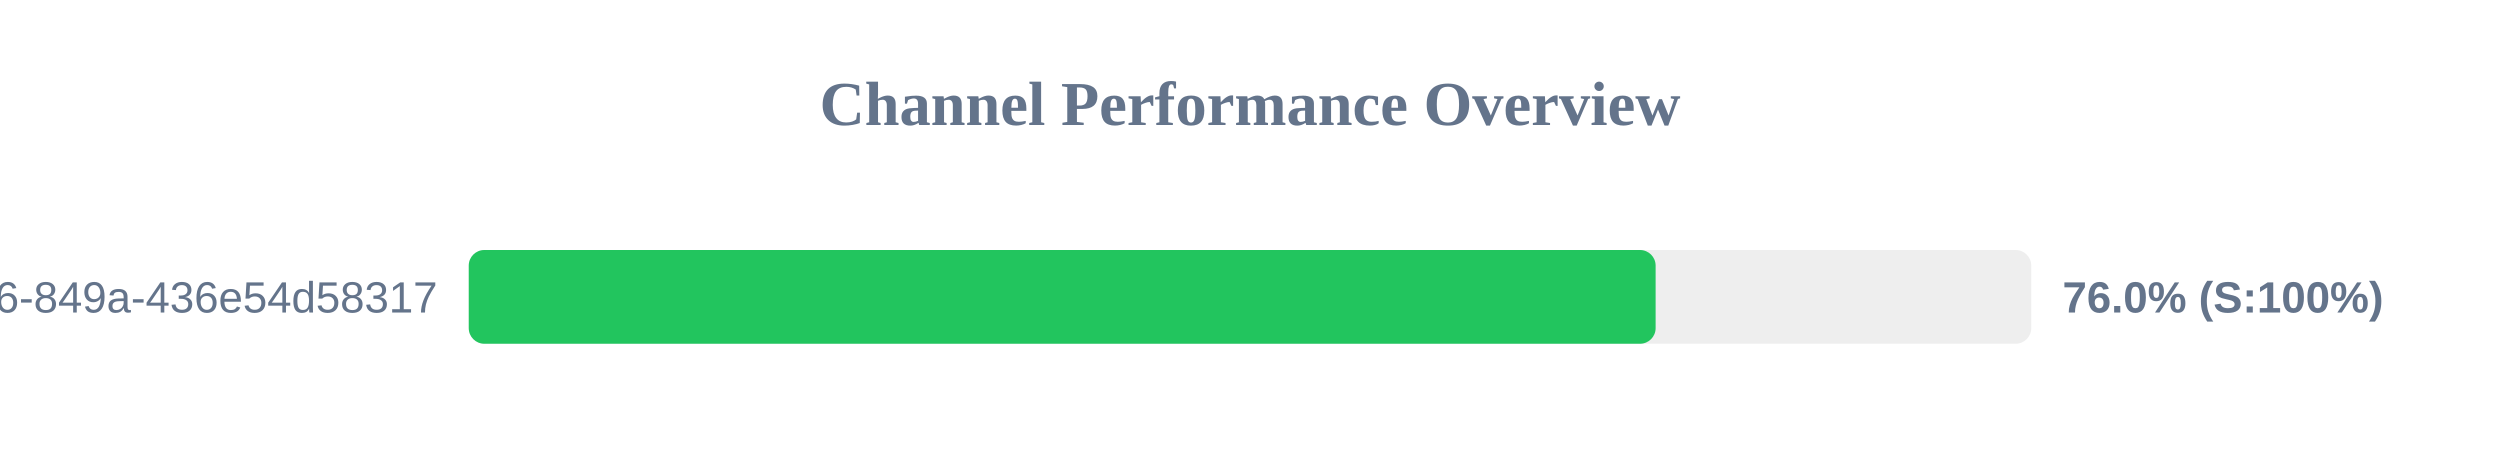
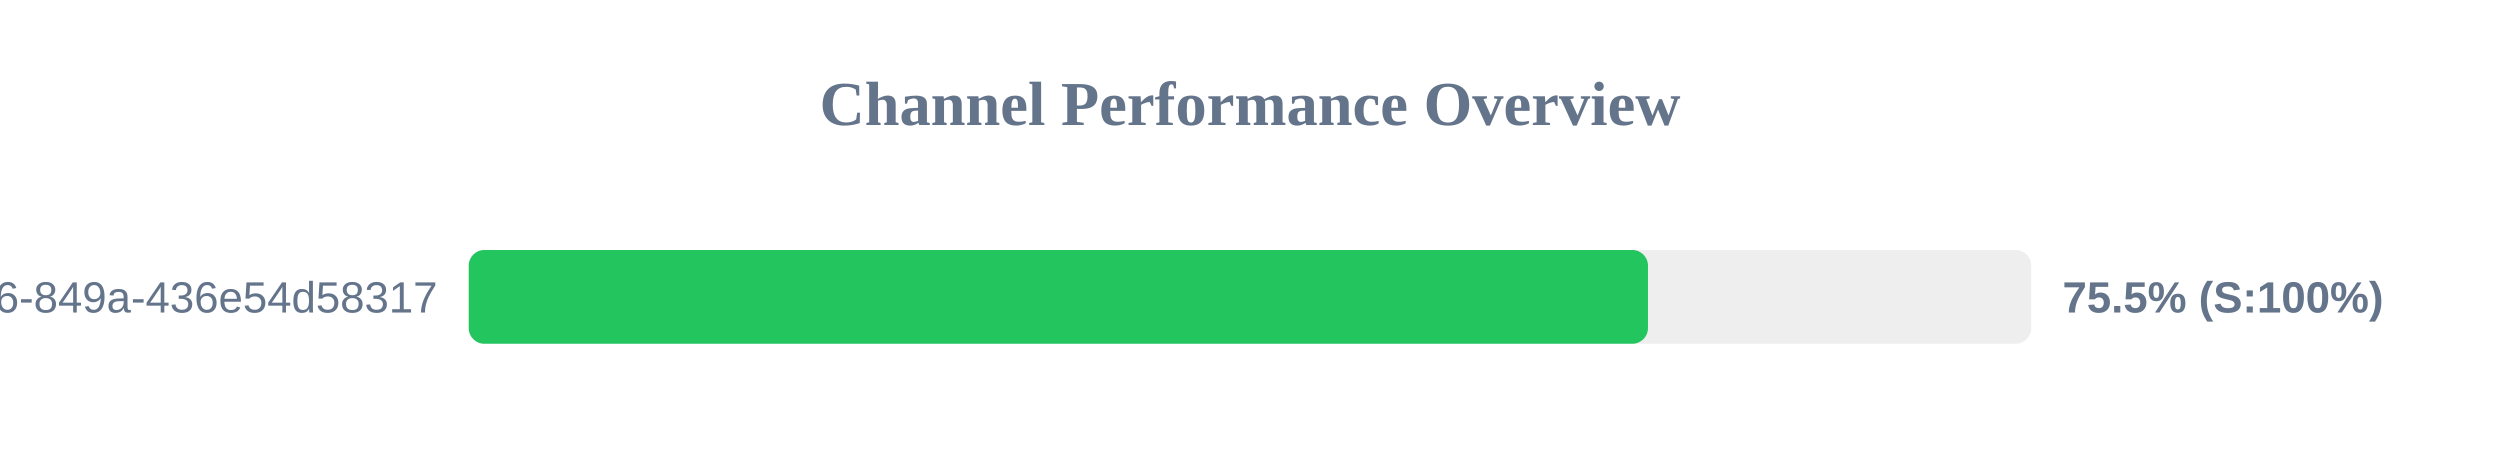
<svg xmlns="http://www.w3.org/2000/svg" width="800" height="150" version="1.1">
  <style>
        .row { font: 14px Arial; fill: #64748b; }
        .score { font: bold 14px Arial; fill: #64748b; }
    </style>
  <text x="400" y="40" text-anchor="middle" font-size="20px" font-weight="bold" fill="#64748b">Channel Performance Overview</text>
  <rect x="150" y="80" width="500" height="30" fill="#eee" rx="5" />
-   <rect x="150" y="80" width="379.8" height="30" fill="#22c55e" rx="5" />
+   <rect x="150" y="80" width="377.35" height="30" fill="#22c55e" rx="5" />
  <text x="140" y="100" text-anchor="end" class="row">?uuid=29fbd51f-03c8-4d76-849a-436e54d58317</text>
-   <text x="660" y="100" text-anchor="start" class="score">76.0% (S:100%)</text>
+   <text x="660" y="100" text-anchor="start" class="score">75.5% (S:100%)</text>
</svg>
